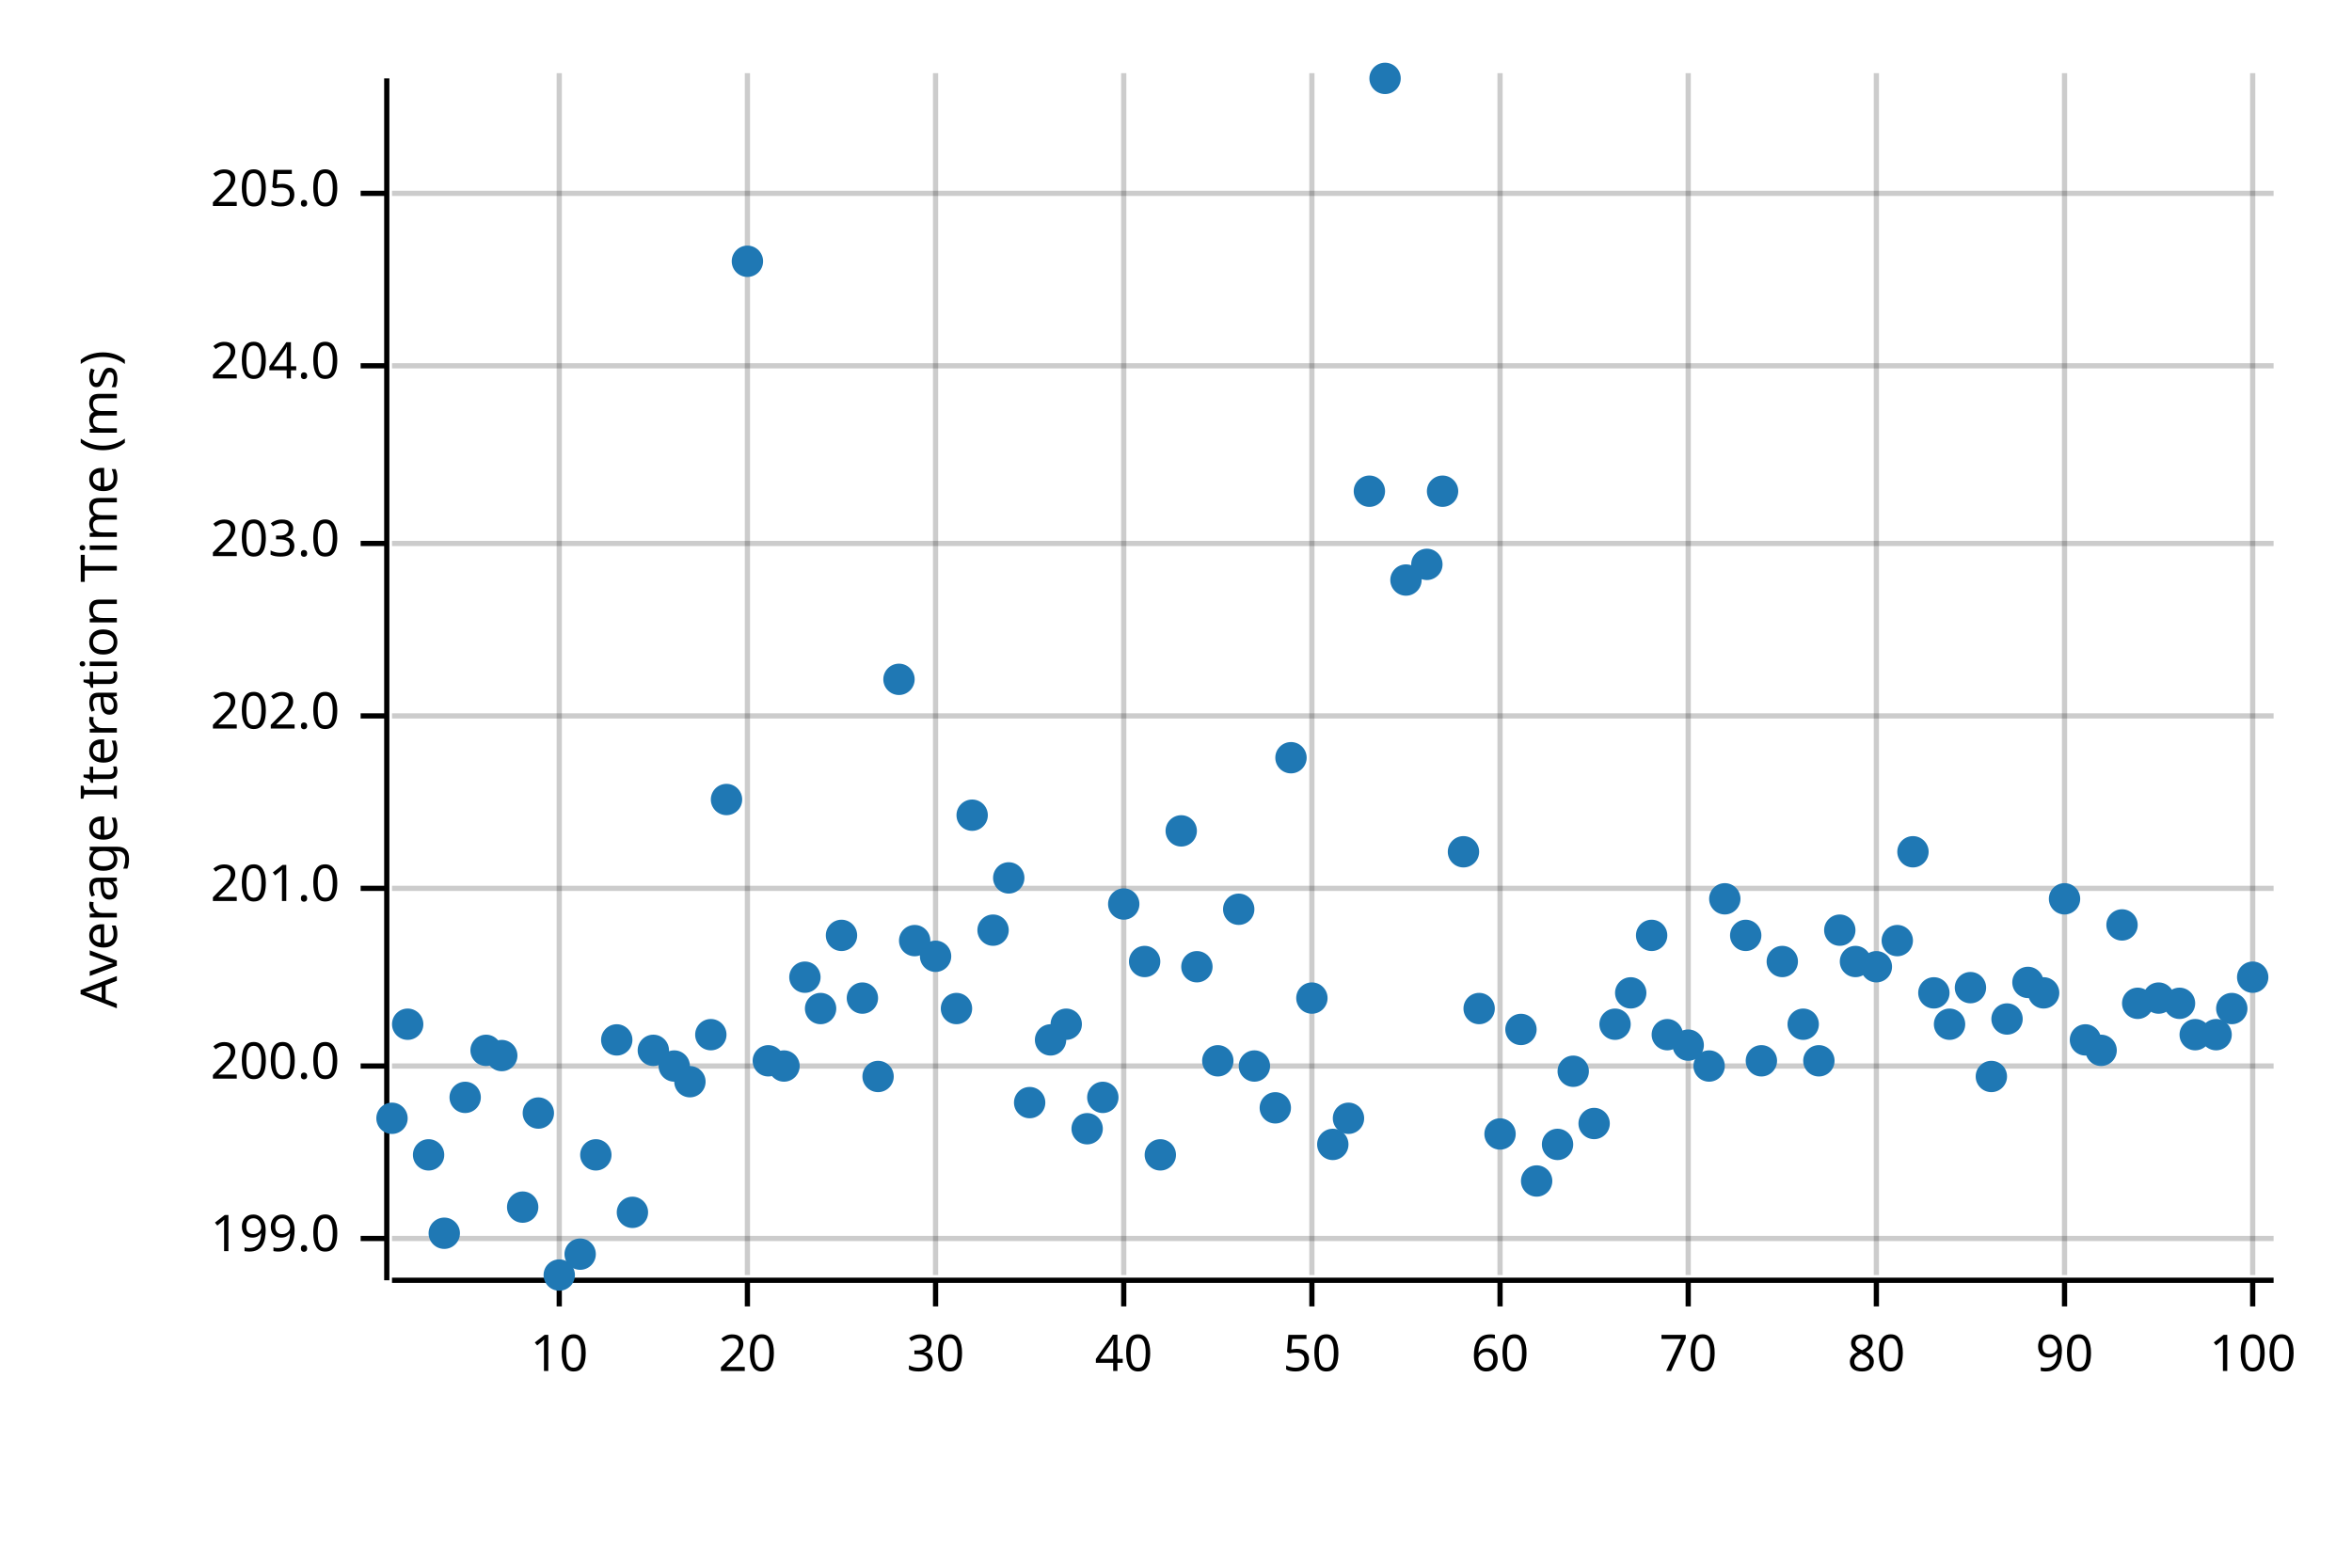
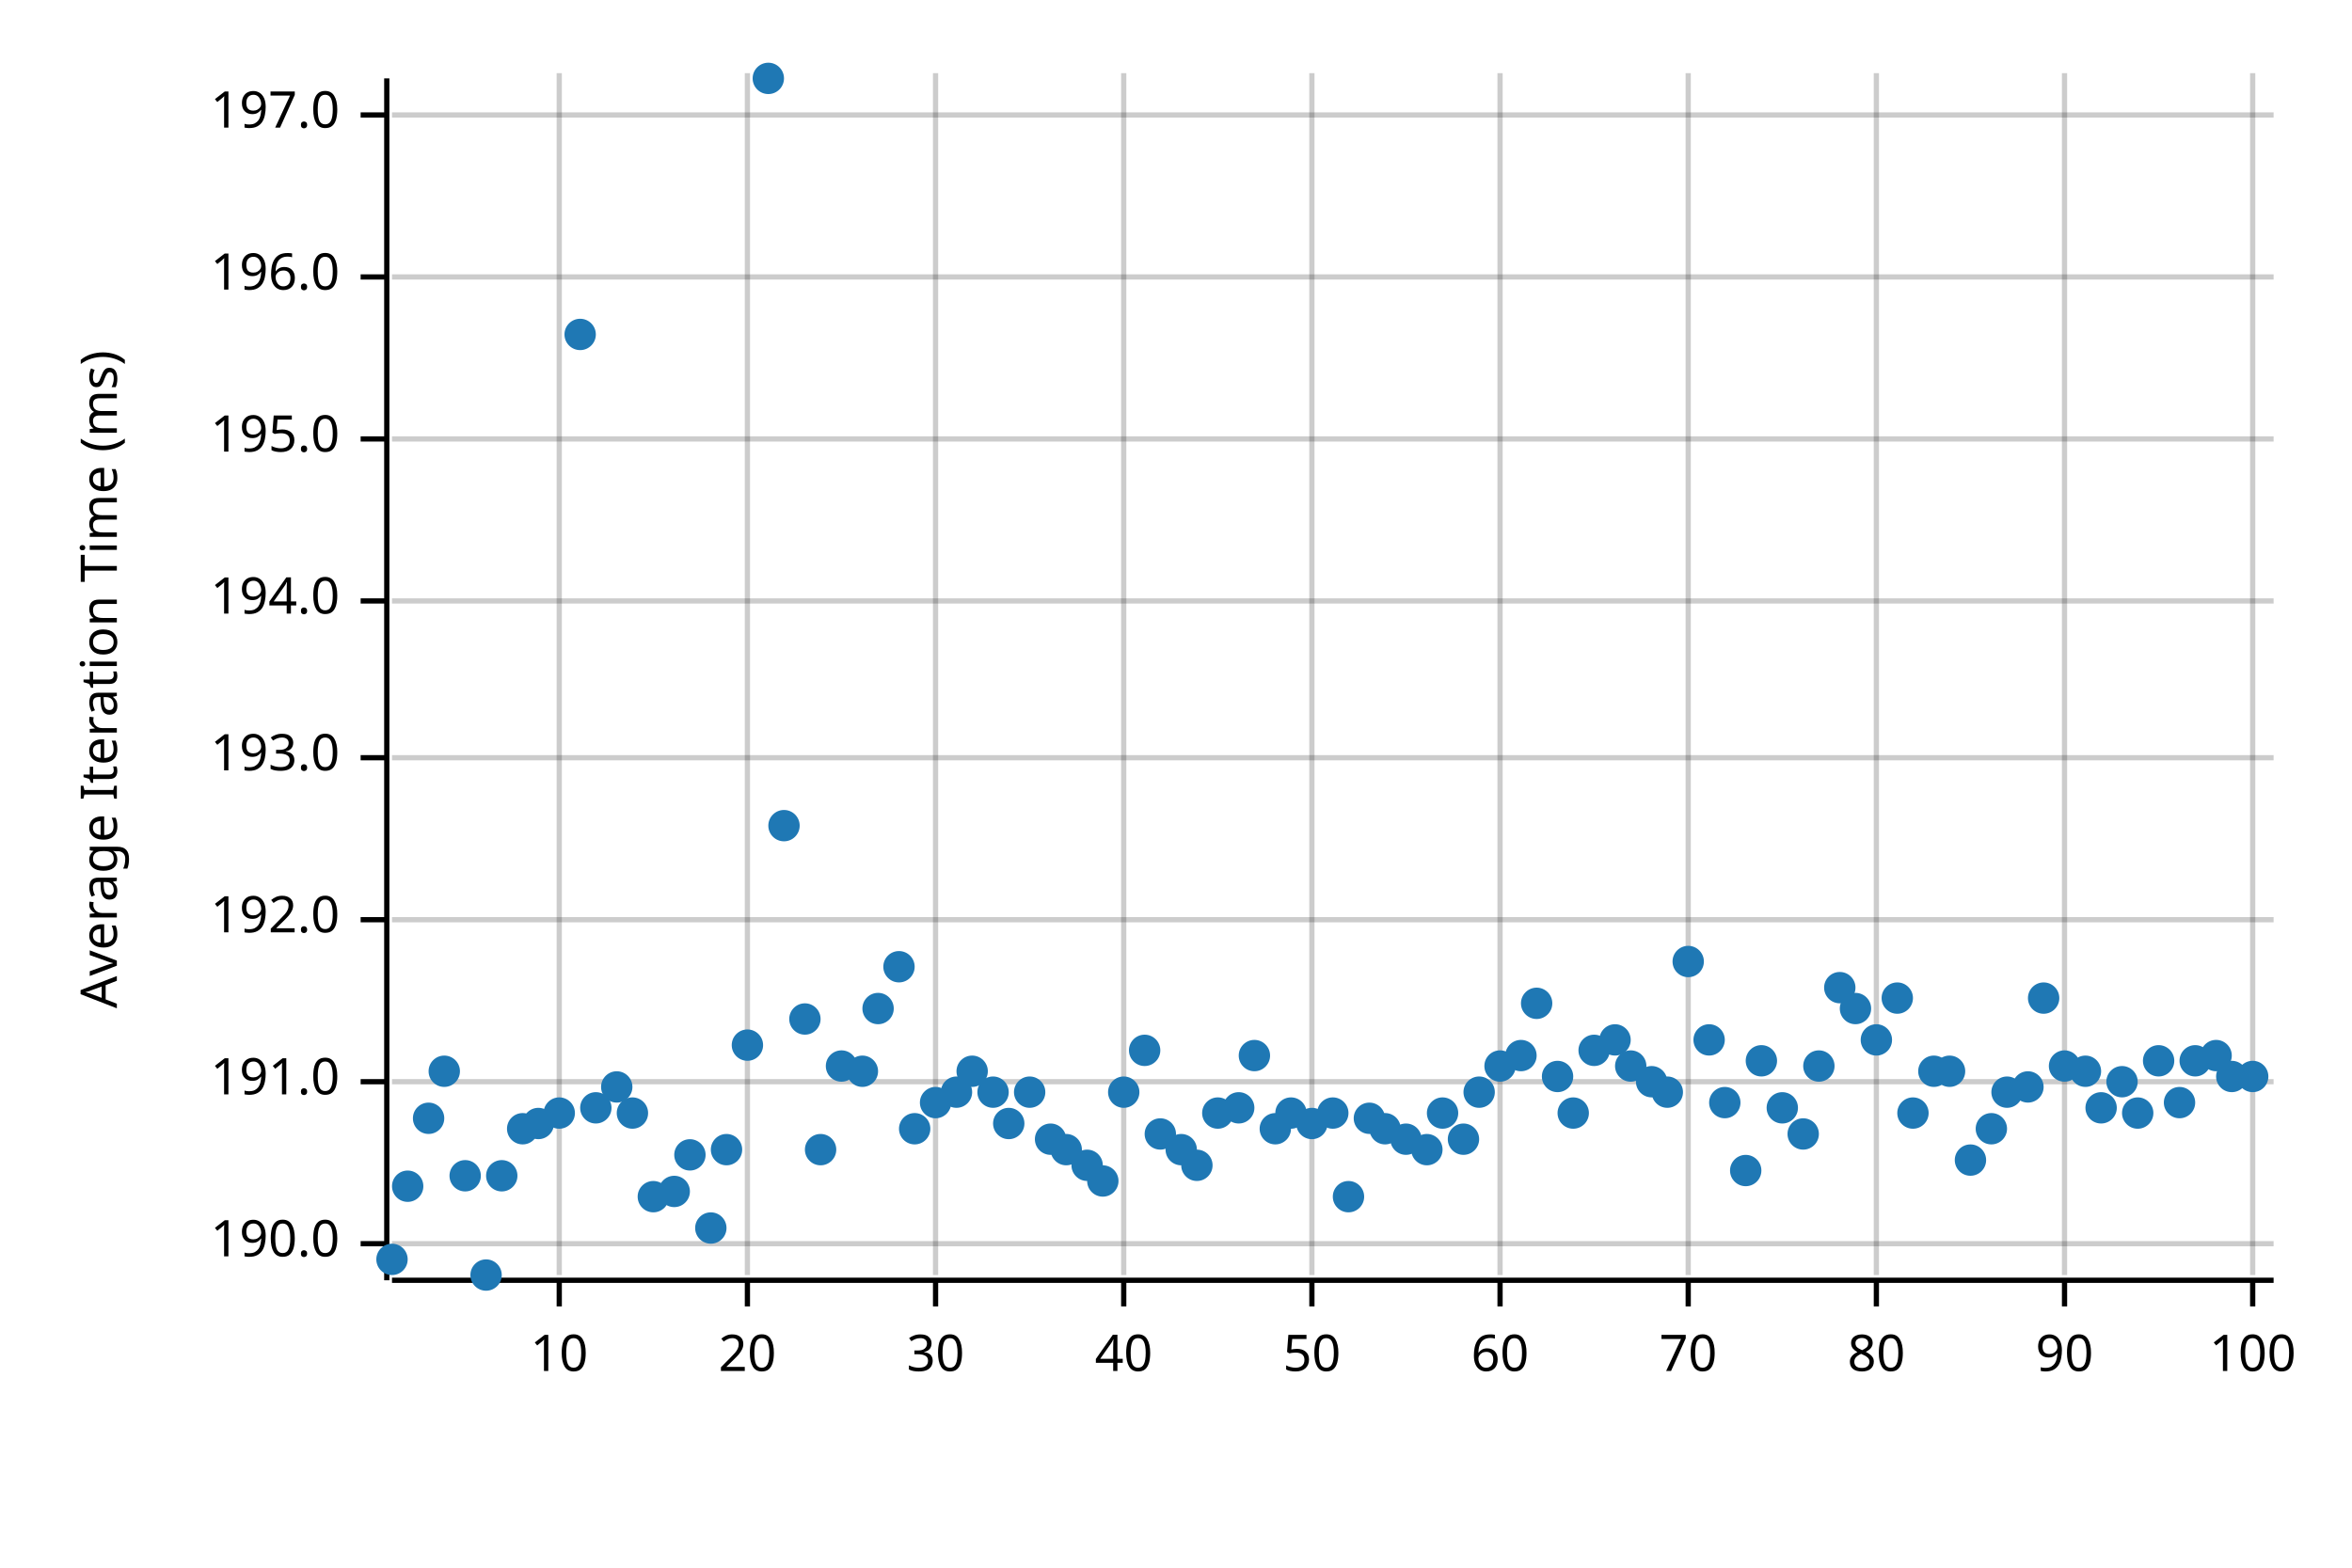
<svg xmlns="http://www.w3.org/2000/svg" width="450" height="300" viewBox="0 0 450 300">
  <text x="15" y="130" dy="0.76em" text-anchor="middle" font-family="sans-serif" font-size="9.677" opacity="1" fill="#000000" transform="rotate(270, 15, 130)">
Average Iteration Time (ms)
</text>
  <line opacity="0.2" stroke="#000000" stroke-width="1" x1="107" y1="244" x2="107" y2="14" />
  <line opacity="0.2" stroke="#000000" stroke-width="1" x1="143" y1="244" x2="143" y2="14" />
  <line opacity="0.2" stroke="#000000" stroke-width="1" x1="179" y1="244" x2="179" y2="14" />
  <line opacity="0.2" stroke="#000000" stroke-width="1" x1="215" y1="244" x2="215" y2="14" />
  <line opacity="0.2" stroke="#000000" stroke-width="1" x1="251" y1="244" x2="251" y2="14" />
  <line opacity="0.2" stroke="#000000" stroke-width="1" x1="287" y1="244" x2="287" y2="14" />
  <line opacity="0.2" stroke="#000000" stroke-width="1" x1="323" y1="244" x2="323" y2="14" />
  <line opacity="0.2" stroke="#000000" stroke-width="1" x1="359" y1="244" x2="359" y2="14" />
  <line opacity="0.2" stroke="#000000" stroke-width="1" x1="395" y1="244" x2="395" y2="14" />
  <line opacity="0.2" stroke="#000000" stroke-width="1" x1="431" y1="244" x2="431" y2="14" />
-   <line opacity="0.2" stroke="#000000" stroke-width="1" x1="75" y1="237" x2="435" y2="237" />
-   <line opacity="0.2" stroke="#000000" stroke-width="1" x1="75" y1="204" x2="435" y2="204" />
-   <line opacity="0.2" stroke="#000000" stroke-width="1" x1="75" y1="170" x2="435" y2="170" />
-   <line opacity="0.2" stroke="#000000" stroke-width="1" x1="75" y1="137" x2="435" y2="137" />
-   <line opacity="0.2" stroke="#000000" stroke-width="1" x1="75" y1="104" x2="435" y2="104" />
-   <line opacity="0.2" stroke="#000000" stroke-width="1" x1="75" y1="70" x2="435" y2="70" />
-   <line opacity="0.2" stroke="#000000" stroke-width="1" x1="75" y1="37" x2="435" y2="37" />
+   <line opacity="0.2" stroke="#000000" stroke-width="1" x1="75" y1="238" x2="435" y2="238" />
+   <line opacity="0.2" stroke="#000000" stroke-width="1" x1="75" y1="207" x2="435" y2="207" />
+   <line opacity="0.2" stroke="#000000" stroke-width="1" x1="75" y1="176" x2="435" y2="176" />
+   <line opacity="0.2" stroke="#000000" stroke-width="1" x1="75" y1="145" x2="435" y2="145" />
+   <line opacity="0.2" stroke="#000000" stroke-width="1" x1="75" y1="115" x2="435" y2="115" />
+   <line opacity="0.2" stroke="#000000" stroke-width="1" x1="75" y1="84" x2="435" y2="84" />
+   <line opacity="0.2" stroke="#000000" stroke-width="1" x1="75" y1="53" x2="435" y2="53" />
+   <line opacity="0.2" stroke="#000000" stroke-width="1" x1="75" y1="22" x2="435" y2="22" />
  <polyline fill="none" opacity="1" stroke="#000000" stroke-width="1" points="74,15 74,245 " />
-   <text x="65" y="237" dy="0.5ex" text-anchor="end" font-family="sans-serif" font-size="9.677" opacity="1" fill="#000000">
- 199.0
+   <text x="65" y="238" dy="0.5ex" text-anchor="end" font-family="sans-serif" font-size="9.677" opacity="1" fill="#000000">
+ 190.0
</text>
-   <polyline fill="none" opacity="1" stroke="#000000" stroke-width="1" points="69,237 74,237 " />
-   <text x="65" y="204" dy="0.5ex" text-anchor="end" font-family="sans-serif" font-size="9.677" opacity="1" fill="#000000">
- 200.0
+   <polyline fill="none" opacity="1" stroke="#000000" stroke-width="1" points="69,238 74,238 " />
+   <text x="65" y="207" dy="0.5ex" text-anchor="end" font-family="sans-serif" font-size="9.677" opacity="1" fill="#000000">
+ 191.0
</text>
-   <polyline fill="none" opacity="1" stroke="#000000" stroke-width="1" points="69,204 74,204 " />
-   <text x="65" y="170" dy="0.5ex" text-anchor="end" font-family="sans-serif" font-size="9.677" opacity="1" fill="#000000">
- 201.0
+   <polyline fill="none" opacity="1" stroke="#000000" stroke-width="1" points="69,207 74,207 " />
+   <text x="65" y="176" dy="0.5ex" text-anchor="end" font-family="sans-serif" font-size="9.677" opacity="1" fill="#000000">
+ 192.0
</text>
-   <polyline fill="none" opacity="1" stroke="#000000" stroke-width="1" points="69,170 74,170 " />
-   <text x="65" y="137" dy="0.5ex" text-anchor="end" font-family="sans-serif" font-size="9.677" opacity="1" fill="#000000">
- 202.0
+   <polyline fill="none" opacity="1" stroke="#000000" stroke-width="1" points="69,176 74,176 " />
+   <text x="65" y="145" dy="0.5ex" text-anchor="end" font-family="sans-serif" font-size="9.677" opacity="1" fill="#000000">
+ 193.0
</text>
-   <polyline fill="none" opacity="1" stroke="#000000" stroke-width="1" points="69,137 74,137 " />
-   <text x="65" y="104" dy="0.5ex" text-anchor="end" font-family="sans-serif" font-size="9.677" opacity="1" fill="#000000">
- 203.0
+   <polyline fill="none" opacity="1" stroke="#000000" stroke-width="1" points="69,145 74,145 " />
+   <text x="65" y="115" dy="0.5ex" text-anchor="end" font-family="sans-serif" font-size="9.677" opacity="1" fill="#000000">
+ 194.0
</text>
-   <polyline fill="none" opacity="1" stroke="#000000" stroke-width="1" points="69,104 74,104 " />
-   <text x="65" y="70" dy="0.5ex" text-anchor="end" font-family="sans-serif" font-size="9.677" opacity="1" fill="#000000">
- 204.0
+   <polyline fill="none" opacity="1" stroke="#000000" stroke-width="1" points="69,115 74,115 " />
+   <text x="65" y="84" dy="0.5ex" text-anchor="end" font-family="sans-serif" font-size="9.677" opacity="1" fill="#000000">
+ 195.0
</text>
-   <polyline fill="none" opacity="1" stroke="#000000" stroke-width="1" points="69,70 74,70 " />
-   <text x="65" y="37" dy="0.5ex" text-anchor="end" font-family="sans-serif" font-size="9.677" opacity="1" fill="#000000">
- 205.0
+   <polyline fill="none" opacity="1" stroke="#000000" stroke-width="1" points="69,84 74,84 " />
+   <text x="65" y="53" dy="0.5ex" text-anchor="end" font-family="sans-serif" font-size="9.677" opacity="1" fill="#000000">
+ 196.0
</text>
-   <polyline fill="none" opacity="1" stroke="#000000" stroke-width="1" points="69,37 74,37 " />
+   <polyline fill="none" opacity="1" stroke="#000000" stroke-width="1" points="69,53 74,53 " />
+   <text x="65" y="22" dy="0.5ex" text-anchor="end" font-family="sans-serif" font-size="9.677" opacity="1" fill="#000000">
+ 197.0
+ </text>
+   <polyline fill="none" opacity="1" stroke="#000000" stroke-width="1" points="69,22 74,22 " />
  <polyline fill="none" opacity="1" stroke="#000000" stroke-width="1" points="75,245 435,245 " />
  <text x="107" y="255" dy="0.76em" text-anchor="middle" font-family="sans-serif" font-size="9.677" opacity="1" fill="#000000">
10
</text>
  <polyline fill="none" opacity="1" stroke="#000000" stroke-width="1" points="107,245 107,250 " />
  <text x="143" y="255" dy="0.76em" text-anchor="middle" font-family="sans-serif" font-size="9.677" opacity="1" fill="#000000">
20
</text>
  <polyline fill="none" opacity="1" stroke="#000000" stroke-width="1" points="143,245 143,250 " />
  <text x="179" y="255" dy="0.76em" text-anchor="middle" font-family="sans-serif" font-size="9.677" opacity="1" fill="#000000">
30
</text>
  <polyline fill="none" opacity="1" stroke="#000000" stroke-width="1" points="179,245 179,250 " />
  <text x="215" y="255" dy="0.76em" text-anchor="middle" font-family="sans-serif" font-size="9.677" opacity="1" fill="#000000">
40
</text>
  <polyline fill="none" opacity="1" stroke="#000000" stroke-width="1" points="215,245 215,250 " />
  <text x="251" y="255" dy="0.76em" text-anchor="middle" font-family="sans-serif" font-size="9.677" opacity="1" fill="#000000">
50
</text>
  <polyline fill="none" opacity="1" stroke="#000000" stroke-width="1" points="251,245 251,250 " />
  <text x="287" y="255" dy="0.76em" text-anchor="middle" font-family="sans-serif" font-size="9.677" opacity="1" fill="#000000">
60
</text>
  <polyline fill="none" opacity="1" stroke="#000000" stroke-width="1" points="287,245 287,250 " />
  <text x="323" y="255" dy="0.76em" text-anchor="middle" font-family="sans-serif" font-size="9.677" opacity="1" fill="#000000">
70
</text>
  <polyline fill="none" opacity="1" stroke="#000000" stroke-width="1" points="323,245 323,250 " />
  <text x="359" y="255" dy="0.76em" text-anchor="middle" font-family="sans-serif" font-size="9.677" opacity="1" fill="#000000">
80
</text>
  <polyline fill="none" opacity="1" stroke="#000000" stroke-width="1" points="359,245 359,250 " />
  <text x="395" y="255" dy="0.76em" text-anchor="middle" font-family="sans-serif" font-size="9.677" opacity="1" fill="#000000">
90
</text>
  <polyline fill="none" opacity="1" stroke="#000000" stroke-width="1" points="395,245 395,250 " />
  <text x="431" y="255" dy="0.76em" text-anchor="middle" font-family="sans-serif" font-size="9.677" opacity="1" fill="#000000">
100
</text>
  <polyline fill="none" opacity="1" stroke="#000000" stroke-width="1" points="431,245 431,250 " />
-   <circle cx="75" cy="214" r="3" opacity="1" fill="#1F78B4" stroke="none" stroke-width="1" />
-   <circle cx="78" cy="196" r="3" opacity="1" fill="#1F78B4" stroke="none" stroke-width="1" />
-   <circle cx="82" cy="221" r="3" opacity="1" fill="#1F78B4" stroke="none" stroke-width="1" />
-   <circle cx="85" cy="236" r="3" opacity="1" fill="#1F78B4" stroke="none" stroke-width="1" />
-   <circle cx="89" cy="210" r="3" opacity="1" fill="#1F78B4" stroke="none" stroke-width="1" />
-   <circle cx="93" cy="201" r="3" opacity="1" fill="#1F78B4" stroke="none" stroke-width="1" />
-   <circle cx="96" cy="202" r="3" opacity="1" fill="#1F78B4" stroke="none" stroke-width="1" />
-   <circle cx="100" cy="231" r="3" opacity="1" fill="#1F78B4" stroke="none" stroke-width="1" />
-   <circle cx="103" cy="213" r="3" opacity="1" fill="#1F78B4" stroke="none" stroke-width="1" />
-   <circle cx="107" cy="244" r="3" opacity="1" fill="#1F78B4" stroke="none" stroke-width="1" />
-   <circle cx="111" cy="240" r="3" opacity="1" fill="#1F78B4" stroke="none" stroke-width="1" />
-   <circle cx="114" cy="221" r="3" opacity="1" fill="#1F78B4" stroke="none" stroke-width="1" />
-   <circle cx="118" cy="199" r="3" opacity="1" fill="#1F78B4" stroke="none" stroke-width="1" />
-   <circle cx="121" cy="232" r="3" opacity="1" fill="#1F78B4" stroke="none" stroke-width="1" />
-   <circle cx="125" cy="201" r="3" opacity="1" fill="#1F78B4" stroke="none" stroke-width="1" />
-   <circle cx="129" cy="204" r="3" opacity="1" fill="#1F78B4" stroke="none" stroke-width="1" />
-   <circle cx="132" cy="207" r="3" opacity="1" fill="#1F78B4" stroke="none" stroke-width="1" />
-   <circle cx="136" cy="198" r="3" opacity="1" fill="#1F78B4" stroke="none" stroke-width="1" />
-   <circle cx="139" cy="153" r="3" opacity="1" fill="#1F78B4" stroke="none" stroke-width="1" />
-   <circle cx="143" cy="50" r="3" opacity="1" fill="#1F78B4" stroke="none" stroke-width="1" />
-   <circle cx="147" cy="203" r="3" opacity="1" fill="#1F78B4" stroke="none" stroke-width="1" />
-   <circle cx="150" cy="204" r="3" opacity="1" fill="#1F78B4" stroke="none" stroke-width="1" />
-   <circle cx="154" cy="187" r="3" opacity="1" fill="#1F78B4" stroke="none" stroke-width="1" />
-   <circle cx="157" cy="193" r="3" opacity="1" fill="#1F78B4" stroke="none" stroke-width="1" />
-   <circle cx="161" cy="179" r="3" opacity="1" fill="#1F78B4" stroke="none" stroke-width="1" />
-   <circle cx="165" cy="191" r="3" opacity="1" fill="#1F78B4" stroke="none" stroke-width="1" />
-   <circle cx="168" cy="206" r="3" opacity="1" fill="#1F78B4" stroke="none" stroke-width="1" />
-   <circle cx="172" cy="130" r="3" opacity="1" fill="#1F78B4" stroke="none" stroke-width="1" />
-   <circle cx="175" cy="180" r="3" opacity="1" fill="#1F78B4" stroke="none" stroke-width="1" />
-   <circle cx="179" cy="183" r="3" opacity="1" fill="#1F78B4" stroke="none" stroke-width="1" />
-   <circle cx="183" cy="193" r="3" opacity="1" fill="#1F78B4" stroke="none" stroke-width="1" />
-   <circle cx="186" cy="156" r="3" opacity="1" fill="#1F78B4" stroke="none" stroke-width="1" />
-   <circle cx="190" cy="178" r="3" opacity="1" fill="#1F78B4" stroke="none" stroke-width="1" />
-   <circle cx="193" cy="168" r="3" opacity="1" fill="#1F78B4" stroke="none" stroke-width="1" />
-   <circle cx="197" cy="211" r="3" opacity="1" fill="#1F78B4" stroke="none" stroke-width="1" />
-   <circle cx="201" cy="199" r="3" opacity="1" fill="#1F78B4" stroke="none" stroke-width="1" />
-   <circle cx="204" cy="196" r="3" opacity="1" fill="#1F78B4" stroke="none" stroke-width="1" />
-   <circle cx="208" cy="216" r="3" opacity="1" fill="#1F78B4" stroke="none" stroke-width="1" />
-   <circle cx="211" cy="210" r="3" opacity="1" fill="#1F78B4" stroke="none" stroke-width="1" />
-   <circle cx="215" cy="173" r="3" opacity="1" fill="#1F78B4" stroke="none" stroke-width="1" />
-   <circle cx="219" cy="184" r="3" opacity="1" fill="#1F78B4" stroke="none" stroke-width="1" />
-   <circle cx="222" cy="221" r="3" opacity="1" fill="#1F78B4" stroke="none" stroke-width="1" />
-   <circle cx="226" cy="159" r="3" opacity="1" fill="#1F78B4" stroke="none" stroke-width="1" />
-   <circle cx="229" cy="185" r="3" opacity="1" fill="#1F78B4" stroke="none" stroke-width="1" />
-   <circle cx="233" cy="203" r="3" opacity="1" fill="#1F78B4" stroke="none" stroke-width="1" />
-   <circle cx="237" cy="174" r="3" opacity="1" fill="#1F78B4" stroke="none" stroke-width="1" />
-   <circle cx="240" cy="204" r="3" opacity="1" fill="#1F78B4" stroke="none" stroke-width="1" />
-   <circle cx="244" cy="212" r="3" opacity="1" fill="#1F78B4" stroke="none" stroke-width="1" />
-   <circle cx="247" cy="145" r="3" opacity="1" fill="#1F78B4" stroke="none" stroke-width="1" />
-   <circle cx="251" cy="191" r="3" opacity="1" fill="#1F78B4" stroke="none" stroke-width="1" />
-   <circle cx="255" cy="219" r="3" opacity="1" fill="#1F78B4" stroke="none" stroke-width="1" />
-   <circle cx="258" cy="214" r="3" opacity="1" fill="#1F78B4" stroke="none" stroke-width="1" />
-   <circle cx="262" cy="94" r="3" opacity="1" fill="#1F78B4" stroke="none" stroke-width="1" />
-   <circle cx="265" cy="15" r="3" opacity="1" fill="#1F78B4" stroke="none" stroke-width="1" />
-   <circle cx="269" cy="111" r="3" opacity="1" fill="#1F78B4" stroke="none" stroke-width="1" />
-   <circle cx="273" cy="108" r="3" opacity="1" fill="#1F78B4" stroke="none" stroke-width="1" />
-   <circle cx="276" cy="94" r="3" opacity="1" fill="#1F78B4" stroke="none" stroke-width="1" />
-   <circle cx="280" cy="163" r="3" opacity="1" fill="#1F78B4" stroke="none" stroke-width="1" />
-   <circle cx="283" cy="193" r="3" opacity="1" fill="#1F78B4" stroke="none" stroke-width="1" />
-   <circle cx="287" cy="217" r="3" opacity="1" fill="#1F78B4" stroke="none" stroke-width="1" />
-   <circle cx="291" cy="197" r="3" opacity="1" fill="#1F78B4" stroke="none" stroke-width="1" />
-   <circle cx="294" cy="226" r="3" opacity="1" fill="#1F78B4" stroke="none" stroke-width="1" />
-   <circle cx="298" cy="219" r="3" opacity="1" fill="#1F78B4" stroke="none" stroke-width="1" />
-   <circle cx="301" cy="205" r="3" opacity="1" fill="#1F78B4" stroke="none" stroke-width="1" />
-   <circle cx="305" cy="215" r="3" opacity="1" fill="#1F78B4" stroke="none" stroke-width="1" />
-   <circle cx="309" cy="196" r="3" opacity="1" fill="#1F78B4" stroke="none" stroke-width="1" />
-   <circle cx="312" cy="190" r="3" opacity="1" fill="#1F78B4" stroke="none" stroke-width="1" />
-   <circle cx="316" cy="179" r="3" opacity="1" fill="#1F78B4" stroke="none" stroke-width="1" />
-   <circle cx="319" cy="198" r="3" opacity="1" fill="#1F78B4" stroke="none" stroke-width="1" />
-   <circle cx="323" cy="200" r="3" opacity="1" fill="#1F78B4" stroke="none" stroke-width="1" />
-   <circle cx="327" cy="204" r="3" opacity="1" fill="#1F78B4" stroke="none" stroke-width="1" />
-   <circle cx="330" cy="172" r="3" opacity="1" fill="#1F78B4" stroke="none" stroke-width="1" />
-   <circle cx="334" cy="179" r="3" opacity="1" fill="#1F78B4" stroke="none" stroke-width="1" />
+   <circle cx="75" cy="241" r="3" opacity="1" fill="#1F78B4" stroke="none" stroke-width="1" />
+   <circle cx="78" cy="227" r="3" opacity="1" fill="#1F78B4" stroke="none" stroke-width="1" />
+   <circle cx="82" cy="214" r="3" opacity="1" fill="#1F78B4" stroke="none" stroke-width="1" />
+   <circle cx="85" cy="205" r="3" opacity="1" fill="#1F78B4" stroke="none" stroke-width="1" />
+   <circle cx="89" cy="225" r="3" opacity="1" fill="#1F78B4" stroke="none" stroke-width="1" />
+   <circle cx="93" cy="244" r="3" opacity="1" fill="#1F78B4" stroke="none" stroke-width="1" />
+   <circle cx="96" cy="225" r="3" opacity="1" fill="#1F78B4" stroke="none" stroke-width="1" />
+   <circle cx="100" cy="216" r="3" opacity="1" fill="#1F78B4" stroke="none" stroke-width="1" />
+   <circle cx="103" cy="215" r="3" opacity="1" fill="#1F78B4" stroke="none" stroke-width="1" />
+   <circle cx="107" cy="213" r="3" opacity="1" fill="#1F78B4" stroke="none" stroke-width="1" />
+   <circle cx="111" cy="64" r="3" opacity="1" fill="#1F78B4" stroke="none" stroke-width="1" />
+   <circle cx="114" cy="212" r="3" opacity="1" fill="#1F78B4" stroke="none" stroke-width="1" />
+   <circle cx="118" cy="208" r="3" opacity="1" fill="#1F78B4" stroke="none" stroke-width="1" />
+   <circle cx="121" cy="213" r="3" opacity="1" fill="#1F78B4" stroke="none" stroke-width="1" />
+   <circle cx="125" cy="229" r="3" opacity="1" fill="#1F78B4" stroke="none" stroke-width="1" />
+   <circle cx="129" cy="228" r="3" opacity="1" fill="#1F78B4" stroke="none" stroke-width="1" />
+   <circle cx="132" cy="221" r="3" opacity="1" fill="#1F78B4" stroke="none" stroke-width="1" />
+   <circle cx="136" cy="235" r="3" opacity="1" fill="#1F78B4" stroke="none" stroke-width="1" />
+   <circle cx="139" cy="220" r="3" opacity="1" fill="#1F78B4" stroke="none" stroke-width="1" />
+   <circle cx="143" cy="200" r="3" opacity="1" fill="#1F78B4" stroke="none" stroke-width="1" />
+   <circle cx="147" cy="15" r="3" opacity="1" fill="#1F78B4" stroke="none" stroke-width="1" />
+   <circle cx="150" cy="158" r="3" opacity="1" fill="#1F78B4" stroke="none" stroke-width="1" />
+   <circle cx="154" cy="195" r="3" opacity="1" fill="#1F78B4" stroke="none" stroke-width="1" />
+   <circle cx="157" cy="220" r="3" opacity="1" fill="#1F78B4" stroke="none" stroke-width="1" />
+   <circle cx="161" cy="204" r="3" opacity="1" fill="#1F78B4" stroke="none" stroke-width="1" />
+   <circle cx="165" cy="205" r="3" opacity="1" fill="#1F78B4" stroke="none" stroke-width="1" />
+   <circle cx="168" cy="193" r="3" opacity="1" fill="#1F78B4" stroke="none" stroke-width="1" />
+   <circle cx="172" cy="185" r="3" opacity="1" fill="#1F78B4" stroke="none" stroke-width="1" />
+   <circle cx="175" cy="216" r="3" opacity="1" fill="#1F78B4" stroke="none" stroke-width="1" />
+   <circle cx="179" cy="211" r="3" opacity="1" fill="#1F78B4" stroke="none" stroke-width="1" />
+   <circle cx="183" cy="209" r="3" opacity="1" fill="#1F78B4" stroke="none" stroke-width="1" />
+   <circle cx="186" cy="205" r="3" opacity="1" fill="#1F78B4" stroke="none" stroke-width="1" />
+   <circle cx="190" cy="209" r="3" opacity="1" fill="#1F78B4" stroke="none" stroke-width="1" />
+   <circle cx="193" cy="215" r="3" opacity="1" fill="#1F78B4" stroke="none" stroke-width="1" />
+   <circle cx="197" cy="209" r="3" opacity="1" fill="#1F78B4" stroke="none" stroke-width="1" />
+   <circle cx="201" cy="218" r="3" opacity="1" fill="#1F78B4" stroke="none" stroke-width="1" />
+   <circle cx="204" cy="220" r="3" opacity="1" fill="#1F78B4" stroke="none" stroke-width="1" />
+   <circle cx="208" cy="223" r="3" opacity="1" fill="#1F78B4" stroke="none" stroke-width="1" />
+   <circle cx="211" cy="226" r="3" opacity="1" fill="#1F78B4" stroke="none" stroke-width="1" />
+   <circle cx="215" cy="209" r="3" opacity="1" fill="#1F78B4" stroke="none" stroke-width="1" />
+   <circle cx="219" cy="201" r="3" opacity="1" fill="#1F78B4" stroke="none" stroke-width="1" />
+   <circle cx="222" cy="217" r="3" opacity="1" fill="#1F78B4" stroke="none" stroke-width="1" />
+   <circle cx="226" cy="220" r="3" opacity="1" fill="#1F78B4" stroke="none" stroke-width="1" />
+   <circle cx="229" cy="223" r="3" opacity="1" fill="#1F78B4" stroke="none" stroke-width="1" />
+   <circle cx="233" cy="213" r="3" opacity="1" fill="#1F78B4" stroke="none" stroke-width="1" />
+   <circle cx="237" cy="212" r="3" opacity="1" fill="#1F78B4" stroke="none" stroke-width="1" />
+   <circle cx="240" cy="202" r="3" opacity="1" fill="#1F78B4" stroke="none" stroke-width="1" />
+   <circle cx="244" cy="216" r="3" opacity="1" fill="#1F78B4" stroke="none" stroke-width="1" />
+   <circle cx="247" cy="213" r="3" opacity="1" fill="#1F78B4" stroke="none" stroke-width="1" />
+   <circle cx="251" cy="215" r="3" opacity="1" fill="#1F78B4" stroke="none" stroke-width="1" />
+   <circle cx="255" cy="213" r="3" opacity="1" fill="#1F78B4" stroke="none" stroke-width="1" />
+   <circle cx="258" cy="229" r="3" opacity="1" fill="#1F78B4" stroke="none" stroke-width="1" />
+   <circle cx="262" cy="214" r="3" opacity="1" fill="#1F78B4" stroke="none" stroke-width="1" />
+   <circle cx="265" cy="216" r="3" opacity="1" fill="#1F78B4" stroke="none" stroke-width="1" />
+   <circle cx="269" cy="218" r="3" opacity="1" fill="#1F78B4" stroke="none" stroke-width="1" />
+   <circle cx="273" cy="220" r="3" opacity="1" fill="#1F78B4" stroke="none" stroke-width="1" />
+   <circle cx="276" cy="213" r="3" opacity="1" fill="#1F78B4" stroke="none" stroke-width="1" />
+   <circle cx="280" cy="218" r="3" opacity="1" fill="#1F78B4" stroke="none" stroke-width="1" />
+   <circle cx="283" cy="209" r="3" opacity="1" fill="#1F78B4" stroke="none" stroke-width="1" />
+   <circle cx="287" cy="204" r="3" opacity="1" fill="#1F78B4" stroke="none" stroke-width="1" />
+   <circle cx="291" cy="202" r="3" opacity="1" fill="#1F78B4" stroke="none" stroke-width="1" />
+   <circle cx="294" cy="192" r="3" opacity="1" fill="#1F78B4" stroke="none" stroke-width="1" />
+   <circle cx="298" cy="206" r="3" opacity="1" fill="#1F78B4" stroke="none" stroke-width="1" />
+   <circle cx="301" cy="213" r="3" opacity="1" fill="#1F78B4" stroke="none" stroke-width="1" />
+   <circle cx="305" cy="201" r="3" opacity="1" fill="#1F78B4" stroke="none" stroke-width="1" />
+   <circle cx="309" cy="199" r="3" opacity="1" fill="#1F78B4" stroke="none" stroke-width="1" />
+   <circle cx="312" cy="204" r="3" opacity="1" fill="#1F78B4" stroke="none" stroke-width="1" />
+   <circle cx="316" cy="207" r="3" opacity="1" fill="#1F78B4" stroke="none" stroke-width="1" />
+   <circle cx="319" cy="209" r="3" opacity="1" fill="#1F78B4" stroke="none" stroke-width="1" />
+   <circle cx="323" cy="184" r="3" opacity="1" fill="#1F78B4" stroke="none" stroke-width="1" />
+   <circle cx="327" cy="199" r="3" opacity="1" fill="#1F78B4" stroke="none" stroke-width="1" />
+   <circle cx="330" cy="211" r="3" opacity="1" fill="#1F78B4" stroke="none" stroke-width="1" />
+   <circle cx="334" cy="224" r="3" opacity="1" fill="#1F78B4" stroke="none" stroke-width="1" />
  <circle cx="337" cy="203" r="3" opacity="1" fill="#1F78B4" stroke="none" stroke-width="1" />
-   <circle cx="341" cy="184" r="3" opacity="1" fill="#1F78B4" stroke="none" stroke-width="1" />
-   <circle cx="345" cy="196" r="3" opacity="1" fill="#1F78B4" stroke="none" stroke-width="1" />
-   <circle cx="348" cy="203" r="3" opacity="1" fill="#1F78B4" stroke="none" stroke-width="1" />
-   <circle cx="352" cy="178" r="3" opacity="1" fill="#1F78B4" stroke="none" stroke-width="1" />
-   <circle cx="355" cy="184" r="3" opacity="1" fill="#1F78B4" stroke="none" stroke-width="1" />
-   <circle cx="359" cy="185" r="3" opacity="1" fill="#1F78B4" stroke="none" stroke-width="1" />
-   <circle cx="363" cy="180" r="3" opacity="1" fill="#1F78B4" stroke="none" stroke-width="1" />
-   <circle cx="366" cy="163" r="3" opacity="1" fill="#1F78B4" stroke="none" stroke-width="1" />
-   <circle cx="370" cy="190" r="3" opacity="1" fill="#1F78B4" stroke="none" stroke-width="1" />
-   <circle cx="373" cy="196" r="3" opacity="1" fill="#1F78B4" stroke="none" stroke-width="1" />
-   <circle cx="377" cy="189" r="3" opacity="1" fill="#1F78B4" stroke="none" stroke-width="1" />
-   <circle cx="381" cy="206" r="3" opacity="1" fill="#1F78B4" stroke="none" stroke-width="1" />
-   <circle cx="384" cy="195" r="3" opacity="1" fill="#1F78B4" stroke="none" stroke-width="1" />
-   <circle cx="388" cy="188" r="3" opacity="1" fill="#1F78B4" stroke="none" stroke-width="1" />
-   <circle cx="391" cy="190" r="3" opacity="1" fill="#1F78B4" stroke="none" stroke-width="1" />
-   <circle cx="395" cy="172" r="3" opacity="1" fill="#1F78B4" stroke="none" stroke-width="1" />
-   <circle cx="399" cy="199" r="3" opacity="1" fill="#1F78B4" stroke="none" stroke-width="1" />
-   <circle cx="402" cy="201" r="3" opacity="1" fill="#1F78B4" stroke="none" stroke-width="1" />
-   <circle cx="406" cy="177" r="3" opacity="1" fill="#1F78B4" stroke="none" stroke-width="1" />
-   <circle cx="409" cy="192" r="3" opacity="1" fill="#1F78B4" stroke="none" stroke-width="1" />
-   <circle cx="413" cy="191" r="3" opacity="1" fill="#1F78B4" stroke="none" stroke-width="1" />
-   <circle cx="417" cy="192" r="3" opacity="1" fill="#1F78B4" stroke="none" stroke-width="1" />
-   <circle cx="420" cy="198" r="3" opacity="1" fill="#1F78B4" stroke="none" stroke-width="1" />
-   <circle cx="424" cy="198" r="3" opacity="1" fill="#1F78B4" stroke="none" stroke-width="1" />
-   <circle cx="427" cy="193" r="3" opacity="1" fill="#1F78B4" stroke="none" stroke-width="1" />
-   <circle cx="431" cy="187" r="3" opacity="1" fill="#1F78B4" stroke="none" stroke-width="1" />
+   <circle cx="341" cy="212" r="3" opacity="1" fill="#1F78B4" stroke="none" stroke-width="1" />
+   <circle cx="345" cy="217" r="3" opacity="1" fill="#1F78B4" stroke="none" stroke-width="1" />
+   <circle cx="348" cy="204" r="3" opacity="1" fill="#1F78B4" stroke="none" stroke-width="1" />
+   <circle cx="352" cy="189" r="3" opacity="1" fill="#1F78B4" stroke="none" stroke-width="1" />
+   <circle cx="355" cy="193" r="3" opacity="1" fill="#1F78B4" stroke="none" stroke-width="1" />
+   <circle cx="359" cy="199" r="3" opacity="1" fill="#1F78B4" stroke="none" stroke-width="1" />
+   <circle cx="363" cy="191" r="3" opacity="1" fill="#1F78B4" stroke="none" stroke-width="1" />
+   <circle cx="366" cy="213" r="3" opacity="1" fill="#1F78B4" stroke="none" stroke-width="1" />
+   <circle cx="370" cy="205" r="3" opacity="1" fill="#1F78B4" stroke="none" stroke-width="1" />
+   <circle cx="373" cy="205" r="3" opacity="1" fill="#1F78B4" stroke="none" stroke-width="1" />
+   <circle cx="377" cy="222" r="3" opacity="1" fill="#1F78B4" stroke="none" stroke-width="1" />
+   <circle cx="381" cy="216" r="3" opacity="1" fill="#1F78B4" stroke="none" stroke-width="1" />
+   <circle cx="384" cy="209" r="3" opacity="1" fill="#1F78B4" stroke="none" stroke-width="1" />
+   <circle cx="388" cy="208" r="3" opacity="1" fill="#1F78B4" stroke="none" stroke-width="1" />
+   <circle cx="391" cy="191" r="3" opacity="1" fill="#1F78B4" stroke="none" stroke-width="1" />
+   <circle cx="395" cy="204" r="3" opacity="1" fill="#1F78B4" stroke="none" stroke-width="1" />
+   <circle cx="399" cy="205" r="3" opacity="1" fill="#1F78B4" stroke="none" stroke-width="1" />
+   <circle cx="402" cy="212" r="3" opacity="1" fill="#1F78B4" stroke="none" stroke-width="1" />
+   <circle cx="406" cy="207" r="3" opacity="1" fill="#1F78B4" stroke="none" stroke-width="1" />
+   <circle cx="409" cy="213" r="3" opacity="1" fill="#1F78B4" stroke="none" stroke-width="1" />
+   <circle cx="413" cy="203" r="3" opacity="1" fill="#1F78B4" stroke="none" stroke-width="1" />
+   <circle cx="417" cy="211" r="3" opacity="1" fill="#1F78B4" stroke="none" stroke-width="1" />
+   <circle cx="420" cy="203" r="3" opacity="1" fill="#1F78B4" stroke="none" stroke-width="1" />
+   <circle cx="424" cy="202" r="3" opacity="1" fill="#1F78B4" stroke="none" stroke-width="1" />
+   <circle cx="427" cy="206" r="3" opacity="1" fill="#1F78B4" stroke="none" stroke-width="1" />
+   <circle cx="431" cy="206" r="3" opacity="1" fill="#1F78B4" stroke="none" stroke-width="1" />
</svg>
